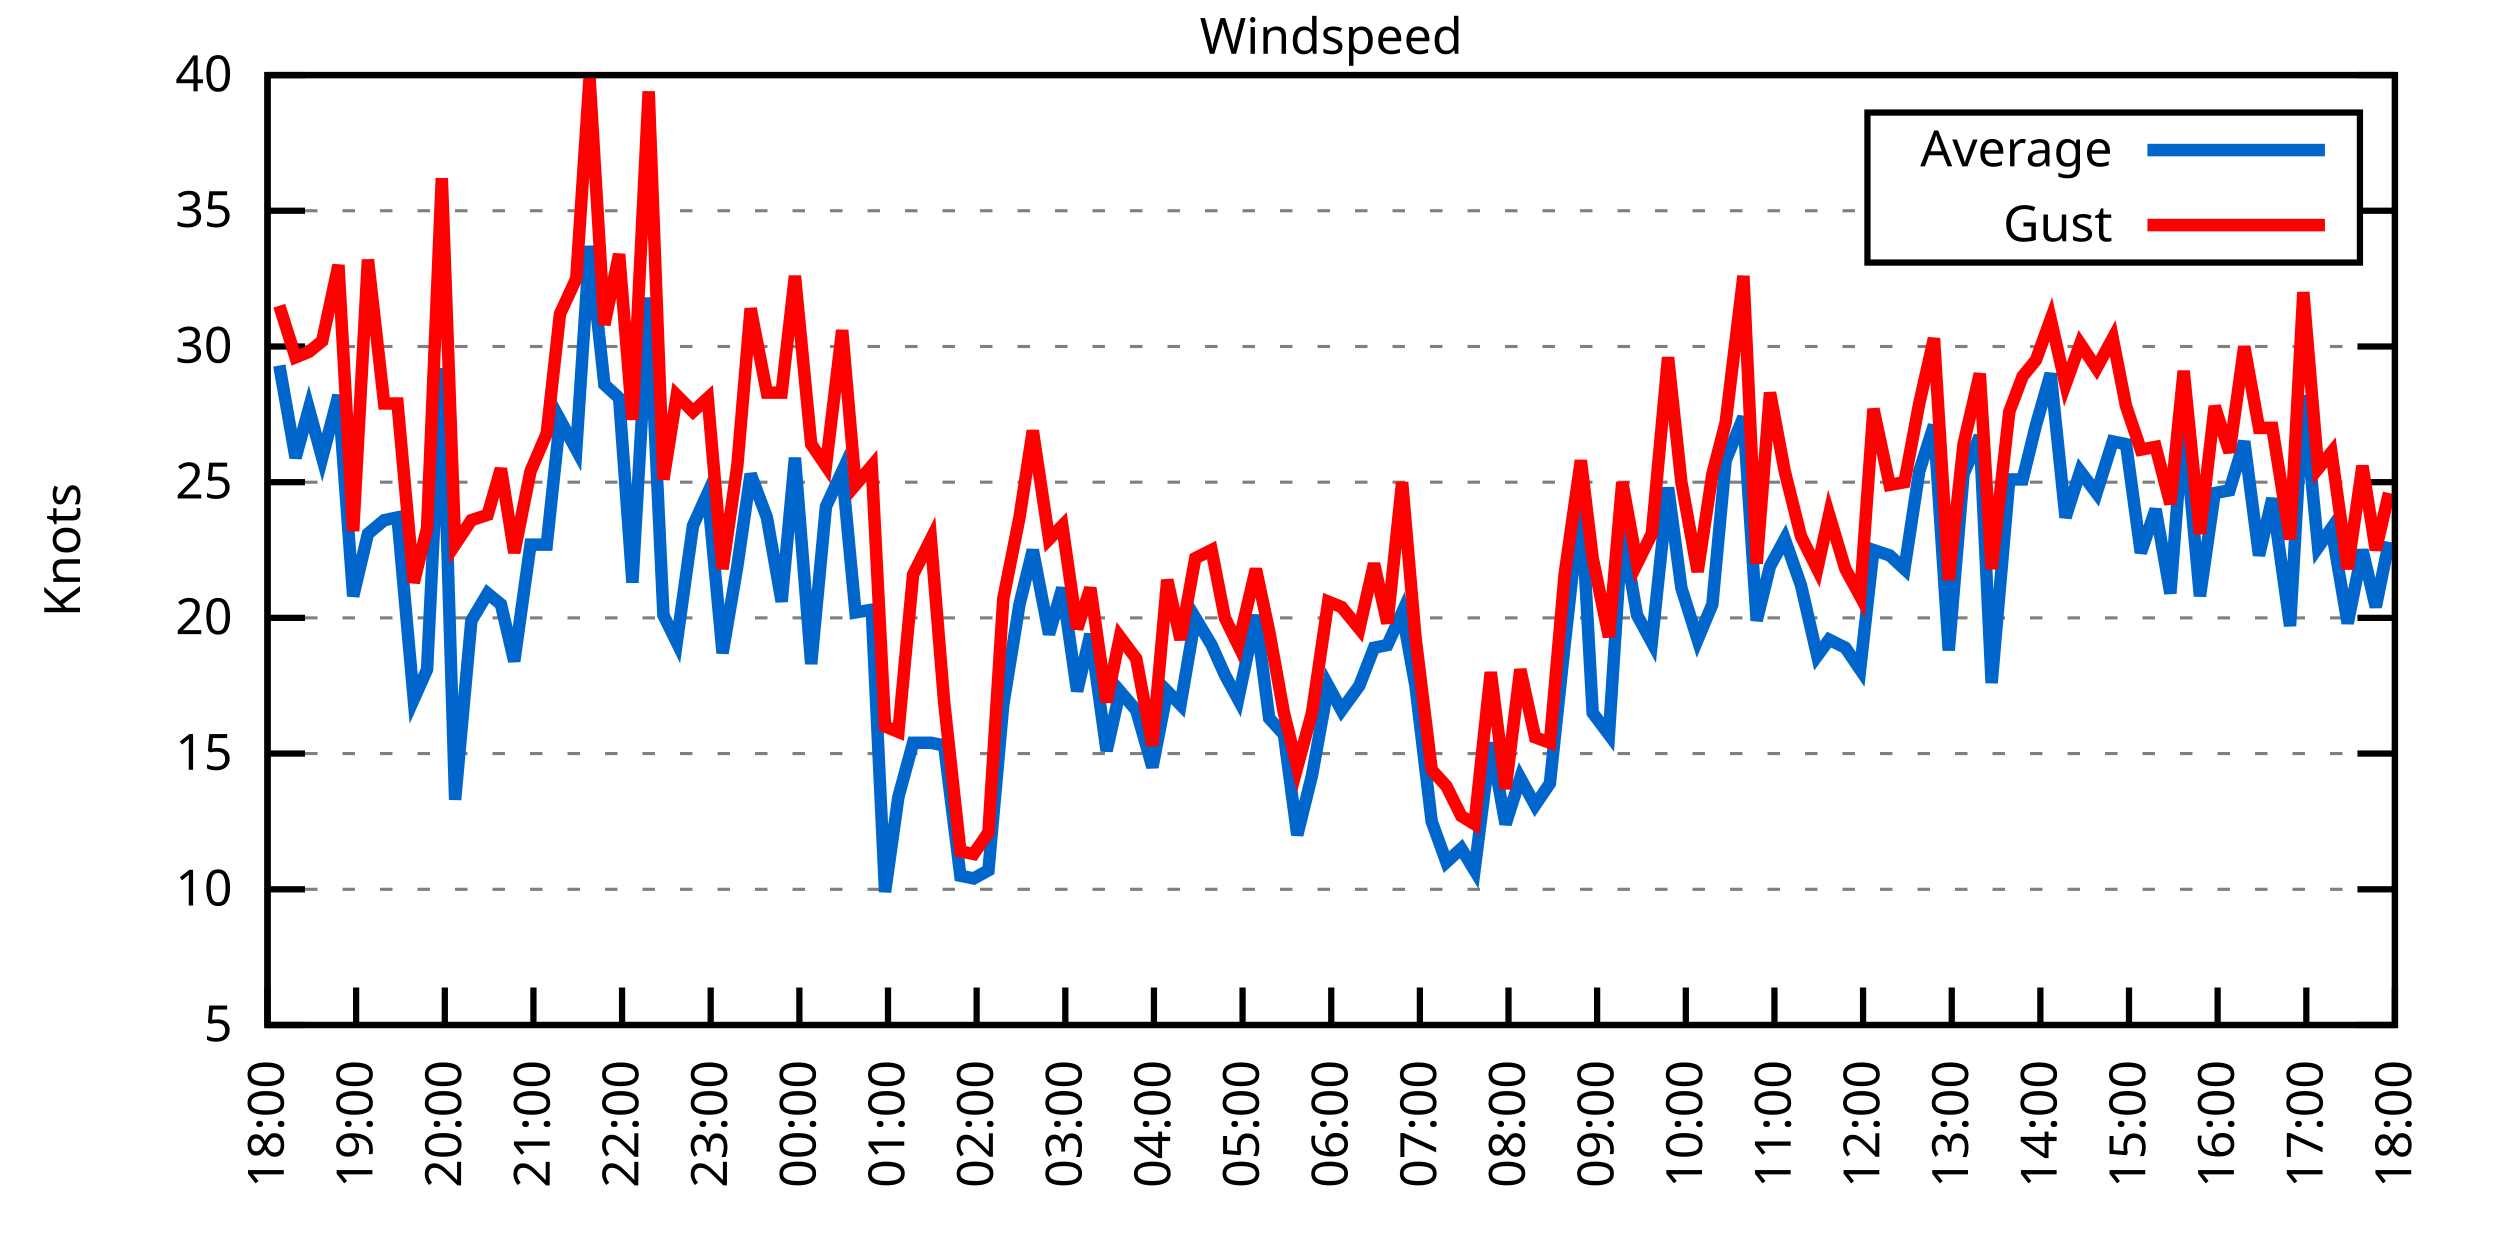
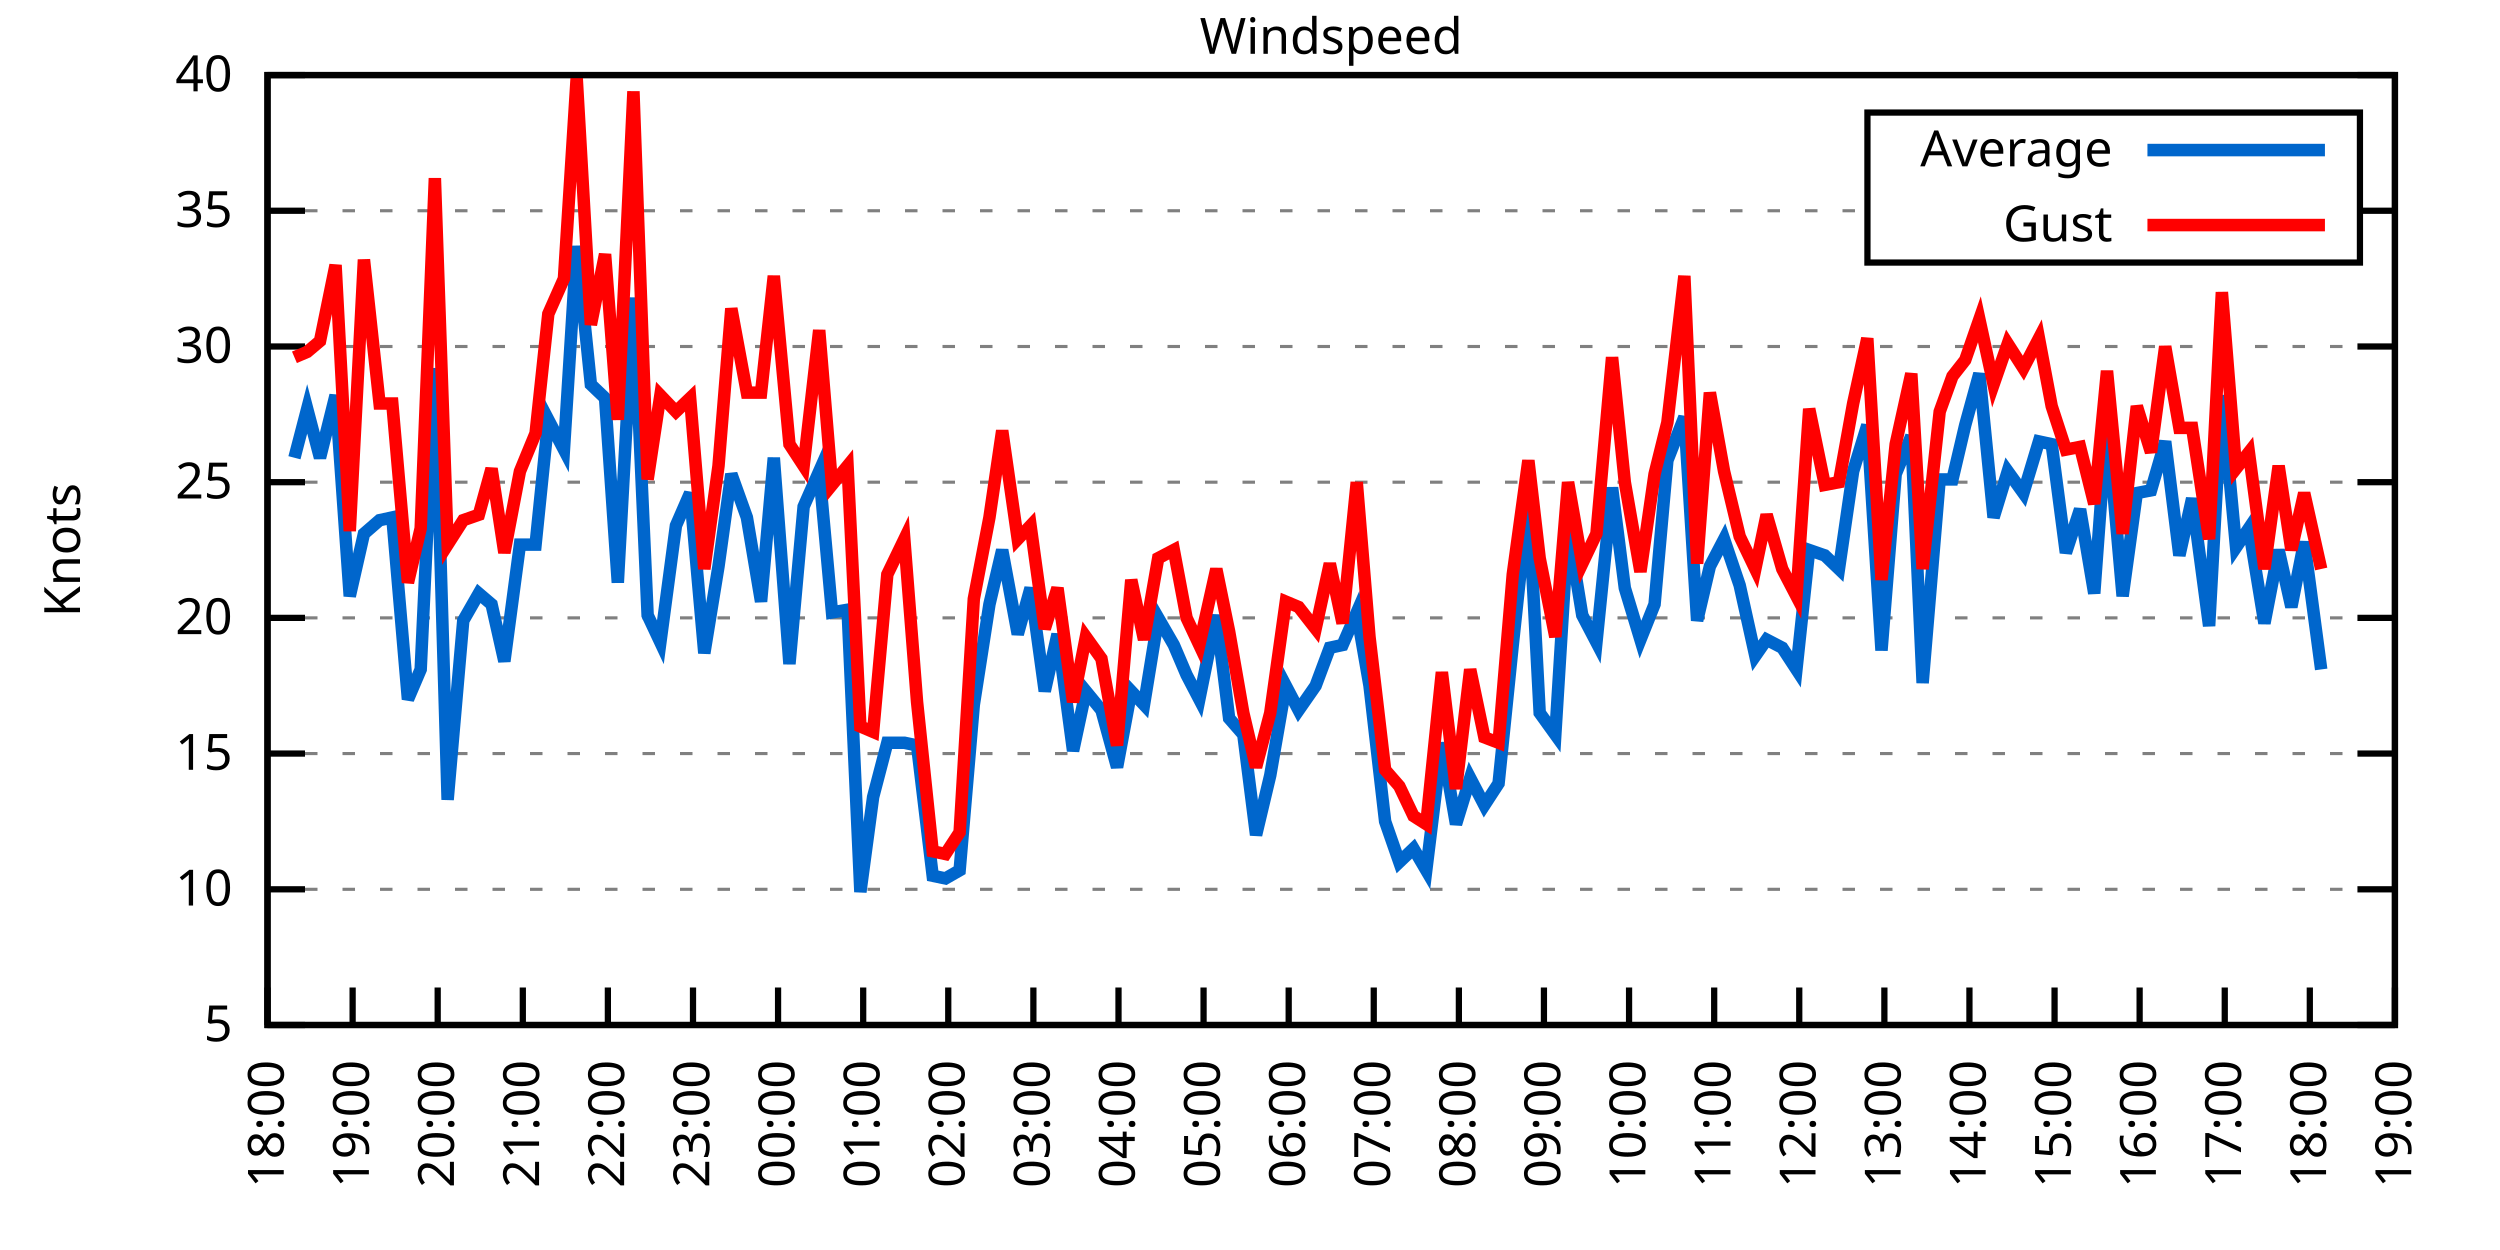
<svg xmlns="http://www.w3.org/2000/svg" xmlns:xlink="http://www.w3.org/1999/xlink" width="400" height="200" viewBox="0 0 400 200">
  <g id="gnuplot_canvas">
    <rect x="0" y="0" width="400" height="200" fill="none" />
    <defs>
      <circle id="gpDot" r="0.5" stroke-width="0.5" stroke="currentColor" />
      <path id="gpPt0" stroke-width="0.333" stroke="currentColor" d="M-1,0 h2 M0,-1 v2" />
      <path id="gpPt1" stroke-width="0.333" stroke="currentColor" d="M-1,-1 L1,1 M1,-1 L-1,1" />
      <path id="gpPt2" stroke-width="0.333" stroke="currentColor" d="M-1,0 L1,0 M0,-1 L0,1 M-1,-1 L1,1 M-1,1 L1,-1" />
      <rect id="gpPt3" stroke-width="0.333" stroke="currentColor" x="-1" y="-1" width="2" height="2" />
      <rect id="gpPt4" stroke-width="0.333" stroke="currentColor" fill="currentColor" x="-1" y="-1" width="2" height="2" />
      <circle id="gpPt5" stroke-width="0.333" stroke="currentColor" cx="0" cy="0" r="1" />
      <use xlink:href="#gpPt5" id="gpPt6" fill="currentColor" stroke="none" />
      <path id="gpPt7" stroke-width="0.333" stroke="currentColor" d="M0,-1.33 L-1.33,0.67 L1.33,0.67 z" />
      <use xlink:href="#gpPt7" id="gpPt8" fill="currentColor" stroke="none" />
      <use xlink:href="#gpPt7" id="gpPt9" stroke="currentColor" transform="rotate(180)" />
      <use xlink:href="#gpPt9" id="gpPt10" fill="currentColor" stroke="none" />
      <use xlink:href="#gpPt3" id="gpPt11" stroke="currentColor" transform="rotate(45)" />
      <use xlink:href="#gpPt11" id="gpPt12" fill="currentColor" stroke="none" />
      <path id="gpPt13" stroke-width="0.333" stroke="currentColor" d="M0,1.330 L1.265,0.411 L0.782,-1.067 L-0.782,-1.076 L-1.265,0.411 z" />
      <use xlink:href="#gpPt13" id="gpPt14" fill="currentColor" stroke="none" />
      <filter id="textbox" filterUnits="objectBoundingBox" x="0" y="0" height="1" width="1">
        <feFlood flood-color="white" flood-opacity="1" result="bgnd" />
        <feComposite in="SourceGraphic" in2="bgnd" operator="atop" />
      </filter>
      <filter id="greybox" filterUnits="objectBoundingBox" x="0" y="0" height="1" width="1">
        <feFlood flood-color="lightgrey" flood-opacity="1" result="grey" />
        <feComposite in="SourceGraphic" in2="grey" operator="atop" />
      </filter>
    </defs>
    <g fill="none" color="white" stroke="currentColor" stroke-width="1.00" stroke-linecap="butt" stroke-linejoin="miter">
</g>
    <g fill="none" color="black" stroke="currentColor" stroke-width="1.00" stroke-linecap="butt" stroke-linejoin="miter">
      <g stroke="none" shape-rendering="crispEdges">
        <polygon fill="rgb(255, 255, 255)" points="42.80,164.00 383.18,164.00 383.18,12.02 42.80,12.02 " />
      </g>
    </g>
    <g fill="none" color="black" stroke="currentColor" stroke-width="1.00" stroke-linecap="butt" stroke-linejoin="miter">
</g>
    <g fill="none" color="black" stroke="black" stroke-width="0.50" stroke-linecap="butt" stroke-linejoin="miter">
</g>
    <g fill="none" color="gray" stroke="currentColor" stroke-width="0.50" stroke-linecap="butt" stroke-linejoin="miter">
      <path stroke="gray" stroke-dasharray="2,4" class="gridline" d="M42.80,164.00 L383.19,164.00  " />
    </g>
    <g fill="none" color="gray" stroke="gray" stroke-width="1.00" stroke-linecap="butt" stroke-linejoin="miter">
</g>
    <g fill="none" color="black" stroke="currentColor" stroke-width="1.00" stroke-linecap="butt" stroke-linejoin="miter">
      <path stroke="black" d="M42.80,164.00 L48.80,164.00 M383.19,164.00 L377.19,164.00  " />
      <g transform="translate(37.20,166.60)" stroke="none" fill="black" font-family="Sans" font-size="8.00" text-anchor="end">
        <text>
          <tspan font-family="Sans"> 5</tspan>
        </text>
      </g>
    </g>
    <g fill="none" color="black" stroke="currentColor" stroke-width="1.00" stroke-linecap="butt" stroke-linejoin="miter">
</g>
    <g fill="none" color="black" stroke="black" stroke-width="0.50" stroke-linecap="butt" stroke-linejoin="miter">
</g>
    <g fill="none" color="gray" stroke="currentColor" stroke-width="0.50" stroke-linecap="butt" stroke-linejoin="miter">
      <path stroke="gray" stroke-dasharray="2,4" class="gridline" d="M42.80,142.29 L383.19,142.29  " />
    </g>
    <g fill="none" color="gray" stroke="gray" stroke-width="1.00" stroke-linecap="butt" stroke-linejoin="miter">
</g>
    <g fill="none" color="black" stroke="currentColor" stroke-width="1.00" stroke-linecap="butt" stroke-linejoin="miter">
      <path stroke="black" d="M42.80,142.29 L48.80,142.29 M383.19,142.29 L377.19,142.29  " />
      <g transform="translate(37.20,144.89)" stroke="none" fill="black" font-family="Sans" font-size="8.00" text-anchor="end">
        <text>
          <tspan font-family="Sans"> 10</tspan>
        </text>
      </g>
    </g>
    <g fill="none" color="black" stroke="currentColor" stroke-width="1.00" stroke-linecap="butt" stroke-linejoin="miter">
</g>
    <g fill="none" color="black" stroke="black" stroke-width="0.50" stroke-linecap="butt" stroke-linejoin="miter">
</g>
    <g fill="none" color="gray" stroke="currentColor" stroke-width="0.50" stroke-linecap="butt" stroke-linejoin="miter">
      <path stroke="gray" stroke-dasharray="2,4" class="gridline" d="M42.80,120.57 L383.19,120.57  " />
    </g>
    <g fill="none" color="gray" stroke="gray" stroke-width="1.00" stroke-linecap="butt" stroke-linejoin="miter">
</g>
    <g fill="none" color="black" stroke="currentColor" stroke-width="1.00" stroke-linecap="butt" stroke-linejoin="miter">
      <path stroke="black" d="M42.80,120.57 L48.80,120.57 M383.19,120.57 L377.19,120.57  " />
      <g transform="translate(37.20,123.17)" stroke="none" fill="black" font-family="Sans" font-size="8.00" text-anchor="end">
        <text>
          <tspan font-family="Sans"> 15</tspan>
        </text>
      </g>
    </g>
    <g fill="none" color="black" stroke="currentColor" stroke-width="1.00" stroke-linecap="butt" stroke-linejoin="miter">
</g>
    <g fill="none" color="black" stroke="black" stroke-width="0.50" stroke-linecap="butt" stroke-linejoin="miter">
</g>
    <g fill="none" color="gray" stroke="currentColor" stroke-width="0.50" stroke-linecap="butt" stroke-linejoin="miter">
      <path stroke="gray" stroke-dasharray="2,4" class="gridline" d="M42.80,98.86 L383.19,98.86  " />
    </g>
    <g fill="none" color="gray" stroke="gray" stroke-width="1.00" stroke-linecap="butt" stroke-linejoin="miter">
</g>
    <g fill="none" color="black" stroke="currentColor" stroke-width="1.00" stroke-linecap="butt" stroke-linejoin="miter">
      <path stroke="black" d="M42.80,98.86 L48.80,98.86 M383.19,98.86 L377.19,98.86  " />
      <g transform="translate(37.20,101.46)" stroke="none" fill="black" font-family="Sans" font-size="8.00" text-anchor="end">
        <text>
          <tspan font-family="Sans"> 20</tspan>
        </text>
      </g>
    </g>
    <g fill="none" color="black" stroke="currentColor" stroke-width="1.00" stroke-linecap="butt" stroke-linejoin="miter">
</g>
    <g fill="none" color="black" stroke="black" stroke-width="0.50" stroke-linecap="butt" stroke-linejoin="miter">
</g>
    <g fill="none" color="gray" stroke="currentColor" stroke-width="0.50" stroke-linecap="butt" stroke-linejoin="miter">
      <path stroke="gray" stroke-dasharray="2,4" class="gridline" d="M42.80,77.15 L383.19,77.15  " />
    </g>
    <g fill="none" color="gray" stroke="gray" stroke-width="1.00" stroke-linecap="butt" stroke-linejoin="miter">
</g>
    <g fill="none" color="black" stroke="currentColor" stroke-width="1.00" stroke-linecap="butt" stroke-linejoin="miter">
      <path stroke="black" d="M42.80,77.15 L48.80,77.15 M383.19,77.15 L377.19,77.15  " />
      <g transform="translate(37.20,79.75)" stroke="none" fill="black" font-family="Sans" font-size="8.00" text-anchor="end">
        <text>
          <tspan font-family="Sans"> 25</tspan>
        </text>
      </g>
    </g>
    <g fill="none" color="black" stroke="currentColor" stroke-width="1.00" stroke-linecap="butt" stroke-linejoin="miter">
</g>
    <g fill="none" color="black" stroke="black" stroke-width="0.50" stroke-linecap="butt" stroke-linejoin="miter">
</g>
    <g fill="none" color="gray" stroke="currentColor" stroke-width="0.50" stroke-linecap="butt" stroke-linejoin="miter">
      <path stroke="gray" stroke-dasharray="2,4" class="gridline" d="M42.80,55.44 L383.19,55.44  " />
    </g>
    <g fill="none" color="gray" stroke="gray" stroke-width="1.00" stroke-linecap="butt" stroke-linejoin="miter">
</g>
    <g fill="none" color="black" stroke="currentColor" stroke-width="1.00" stroke-linecap="butt" stroke-linejoin="miter">
      <path stroke="black" d="M42.80,55.44 L48.80,55.44 M383.19,55.44 L377.19,55.44  " />
      <g transform="translate(37.20,58.04)" stroke="none" fill="black" font-family="Sans" font-size="8.00" text-anchor="end">
        <text>
          <tspan font-family="Sans"> 30</tspan>
        </text>
      </g>
    </g>
    <g fill="none" color="black" stroke="currentColor" stroke-width="1.00" stroke-linecap="butt" stroke-linejoin="miter">
</g>
    <g fill="none" color="black" stroke="black" stroke-width="0.50" stroke-linecap="butt" stroke-linejoin="miter">
</g>
    <g fill="none" color="gray" stroke="currentColor" stroke-width="0.50" stroke-linecap="butt" stroke-linejoin="miter">
      <path stroke="gray" stroke-dasharray="2,4" class="gridline" d="M42.80,33.72 L298.79,33.72 M377.59,33.72 L383.19,33.72  " />
    </g>
    <g fill="none" color="gray" stroke="gray" stroke-width="1.00" stroke-linecap="butt" stroke-linejoin="miter">
</g>
    <g fill="none" color="black" stroke="currentColor" stroke-width="1.00" stroke-linecap="butt" stroke-linejoin="miter">
      <path stroke="black" d="M42.80,33.72 L48.80,33.72 M383.19,33.72 L377.19,33.72  " />
      <g transform="translate(37.20,36.32)" stroke="none" fill="black" font-family="Sans" font-size="8.00" text-anchor="end">
        <text>
          <tspan font-family="Sans"> 35</tspan>
        </text>
      </g>
    </g>
    <g fill="none" color="black" stroke="currentColor" stroke-width="1.00" stroke-linecap="butt" stroke-linejoin="miter">
</g>
    <g fill="none" color="black" stroke="black" stroke-width="0.50" stroke-linecap="butt" stroke-linejoin="miter">
</g>
    <g fill="none" color="gray" stroke="currentColor" stroke-width="0.50" stroke-linecap="butt" stroke-linejoin="miter">
      <path stroke="gray" stroke-dasharray="2,4" class="gridline" d="M42.80,12.01 L383.19,12.01  " />
    </g>
    <g fill="none" color="gray" stroke="gray" stroke-width="1.00" stroke-linecap="butt" stroke-linejoin="miter">
</g>
    <g fill="none" color="black" stroke="currentColor" stroke-width="1.00" stroke-linecap="butt" stroke-linejoin="miter">
      <path stroke="black" d="M42.80,12.01 L48.80,12.01 M383.19,12.01 L377.19,12.01  " />
      <g transform="translate(37.20,14.61)" stroke="none" fill="black" font-family="Sans" font-size="8.00" text-anchor="end">
        <text>
          <tspan font-family="Sans"> 40</tspan>
        </text>
      </g>
    </g>
    <g fill="none" color="black" stroke="currentColor" stroke-width="1.00" stroke-linecap="butt" stroke-linejoin="miter">
      <path stroke="black" d="M42.80,164.00 L42.80,158.00  " />
      <g transform="translate(45.40,169.60) rotate(270.00)" stroke="none" fill="black" font-family="Sans" font-size="8.00" text-anchor="end">
        <text>
          <tspan font-family="Sans">18:00</tspan>
        </text>
      </g>
    </g>
    <g fill="none" color="black" stroke="currentColor" stroke-width="1.00" stroke-linecap="butt" stroke-linejoin="miter">
-       <path stroke="black" d="M56.98,164.00 L56.98,158.00  " />
-       <g transform="translate(59.58,169.60) rotate(270.00)" stroke="none" fill="black" font-family="Sans" font-size="8.00" text-anchor="end">
+       <path stroke="black" d="M56.42,164.00 L56.42,158.00  " />
+       <g transform="translate(59.02,169.60) rotate(270.00)" stroke="none" fill="black" font-family="Sans" font-size="8.00" text-anchor="end">
        <text>
          <tspan font-family="Sans">19:00</tspan>
        </text>
      </g>
    </g>
    <g fill="none" color="black" stroke="currentColor" stroke-width="1.00" stroke-linecap="butt" stroke-linejoin="miter">
-       <path stroke="black" d="M71.17,164.00 L71.17,158.00  " />
-       <g transform="translate(73.77,169.60) rotate(270.00)" stroke="none" fill="black" font-family="Sans" font-size="8.00" text-anchor="end">
+       <path stroke="black" d="M70.03,164.00 L70.03,158.00  " />
+       <g transform="translate(72.63,169.60) rotate(270.00)" stroke="none" fill="black" font-family="Sans" font-size="8.00" text-anchor="end">
        <text>
          <tspan font-family="Sans">20:00</tspan>
        </text>
      </g>
    </g>
    <g fill="none" color="black" stroke="currentColor" stroke-width="1.00" stroke-linecap="butt" stroke-linejoin="miter">
-       <path stroke="black" d="M85.35,164.00 L85.35,158.00  " />
-       <g transform="translate(87.95,169.60) rotate(270.00)" stroke="none" fill="black" font-family="Sans" font-size="8.00" text-anchor="end">
+       <path stroke="black" d="M83.65,164.00 L83.65,158.00  " />
+       <g transform="translate(86.25,169.60) rotate(270.00)" stroke="none" fill="black" font-family="Sans" font-size="8.00" text-anchor="end">
        <text>
          <tspan font-family="Sans">21:00</tspan>
        </text>
      </g>
    </g>
    <g fill="none" color="black" stroke="currentColor" stroke-width="1.00" stroke-linecap="butt" stroke-linejoin="miter">
-       <path stroke="black" d="M99.53,164.00 L99.53,158.00  " />
-       <g transform="translate(102.13,169.60) rotate(270.00)" stroke="none" fill="black" font-family="Sans" font-size="8.00" text-anchor="end">
+       <path stroke="black" d="M97.26,164.00 L97.26,158.00  " />
+       <g transform="translate(99.86,169.60) rotate(270.00)" stroke="none" fill="black" font-family="Sans" font-size="8.00" text-anchor="end">
        <text>
          <tspan font-family="Sans">22:00</tspan>
        </text>
      </g>
    </g>
    <g fill="none" color="black" stroke="currentColor" stroke-width="1.00" stroke-linecap="butt" stroke-linejoin="miter">
-       <path stroke="black" d="M113.71,164.00 L113.71,158.00  " />
-       <g transform="translate(116.31,169.60) rotate(270.00)" stroke="none" fill="black" font-family="Sans" font-size="8.00" text-anchor="end">
+       <path stroke="black" d="M110.88,164.00 L110.88,158.00  " />
+       <g transform="translate(113.48,169.60) rotate(270.00)" stroke="none" fill="black" font-family="Sans" font-size="8.00" text-anchor="end">
        <text>
          <tspan font-family="Sans">23:00</tspan>
        </text>
      </g>
    </g>
    <g fill="none" color="black" stroke="currentColor" stroke-width="1.00" stroke-linecap="butt" stroke-linejoin="miter">
-       <path stroke="black" d="M127.90,164.00 L127.90,158.00  " />
-       <g transform="translate(130.50,169.60) rotate(270.00)" stroke="none" fill="black" font-family="Sans" font-size="8.00" text-anchor="end">
+       <path stroke="black" d="M124.49,164.00 L124.49,158.00  " />
+       <g transform="translate(127.09,169.60) rotate(270.00)" stroke="none" fill="black" font-family="Sans" font-size="8.00" text-anchor="end">
        <text>
          <tspan font-family="Sans">00:00</tspan>
        </text>
      </g>
    </g>
    <g fill="none" color="black" stroke="currentColor" stroke-width="1.00" stroke-linecap="butt" stroke-linejoin="miter">
-       <path stroke="black" d="M142.08,164.00 L142.08,158.00  " />
-       <g transform="translate(144.68,169.60) rotate(270.00)" stroke="none" fill="black" font-family="Sans" font-size="8.00" text-anchor="end">
+       <path stroke="black" d="M138.11,164.00 L138.11,158.00  " />
+       <g transform="translate(140.71,169.60) rotate(270.00)" stroke="none" fill="black" font-family="Sans" font-size="8.00" text-anchor="end">
        <text>
          <tspan font-family="Sans">01:00</tspan>
        </text>
      </g>
    </g>
    <g fill="none" color="black" stroke="currentColor" stroke-width="1.00" stroke-linecap="butt" stroke-linejoin="miter">
-       <path stroke="black" d="M156.26,164.00 L156.26,158.00  " />
-       <g transform="translate(158.86,169.60) rotate(270.00)" stroke="none" fill="black" font-family="Sans" font-size="8.00" text-anchor="end">
+       <path stroke="black" d="M151.72,164.00 L151.72,158.00  " />
+       <g transform="translate(154.32,169.60) rotate(270.00)" stroke="none" fill="black" font-family="Sans" font-size="8.00" text-anchor="end">
        <text>
          <tspan font-family="Sans">02:00</tspan>
        </text>
      </g>
    </g>
    <g fill="none" color="black" stroke="currentColor" stroke-width="1.00" stroke-linecap="butt" stroke-linejoin="miter">
-       <path stroke="black" d="M170.45,164.00 L170.45,158.00  " />
-       <g transform="translate(173.05,169.60) rotate(270.00)" stroke="none" fill="black" font-family="Sans" font-size="8.00" text-anchor="end">
+       <path stroke="black" d="M165.34,164.00 L165.34,158.00  " />
+       <g transform="translate(167.94,169.60) rotate(270.00)" stroke="none" fill="black" font-family="Sans" font-size="8.00" text-anchor="end">
        <text>
          <tspan font-family="Sans">03:00</tspan>
        </text>
      </g>
    </g>
    <g fill="none" color="black" stroke="currentColor" stroke-width="1.00" stroke-linecap="butt" stroke-linejoin="miter">
-       <path stroke="black" d="M184.63,164.00 L184.63,158.00  " />
-       <g transform="translate(187.23,169.60) rotate(270.00)" stroke="none" fill="black" font-family="Sans" font-size="8.00" text-anchor="end">
+       <path stroke="black" d="M178.96,164.00 L178.96,158.00  " />
+       <g transform="translate(181.56,169.60) rotate(270.00)" stroke="none" fill="black" font-family="Sans" font-size="8.00" text-anchor="end">
        <text>
          <tspan font-family="Sans">04:00</tspan>
        </text>
      </g>
    </g>
    <g fill="none" color="black" stroke="currentColor" stroke-width="1.00" stroke-linecap="butt" stroke-linejoin="miter">
-       <path stroke="black" d="M198.81,164.00 L198.81,158.00  " />
-       <g transform="translate(201.41,169.60) rotate(270.00)" stroke="none" fill="black" font-family="Sans" font-size="8.00" text-anchor="end">
+       <path stroke="black" d="M192.57,164.00 L192.57,158.00  " />
+       <g transform="translate(195.17,169.60) rotate(270.00)" stroke="none" fill="black" font-family="Sans" font-size="8.00" text-anchor="end">
        <text>
          <tspan font-family="Sans">05:00</tspan>
        </text>
      </g>
    </g>
    <g fill="none" color="black" stroke="currentColor" stroke-width="1.00" stroke-linecap="butt" stroke-linejoin="miter">
-       <path stroke="black" d="M213.00,164.00 L213.00,158.00  " />
-       <g transform="translate(215.60,169.60) rotate(270.00)" stroke="none" fill="black" font-family="Sans" font-size="8.00" text-anchor="end">
+       <path stroke="black" d="M206.19,164.00 L206.19,158.00  " />
+       <g transform="translate(208.79,169.60) rotate(270.00)" stroke="none" fill="black" font-family="Sans" font-size="8.00" text-anchor="end">
        <text>
          <tspan font-family="Sans">06:00</tspan>
        </text>
      </g>
    </g>
    <g fill="none" color="black" stroke="currentColor" stroke-width="1.00" stroke-linecap="butt" stroke-linejoin="miter">
-       <path stroke="black" d="M227.18,164.00 L227.18,158.00  " />
-       <g transform="translate(229.78,169.60) rotate(270.00)" stroke="none" fill="black" font-family="Sans" font-size="8.00" text-anchor="end">
+       <path stroke="black" d="M219.80,164.00 L219.80,158.00  " />
+       <g transform="translate(222.40,169.60) rotate(270.00)" stroke="none" fill="black" font-family="Sans" font-size="8.00" text-anchor="end">
        <text>
          <tspan font-family="Sans">07:00</tspan>
        </text>
      </g>
    </g>
    <g fill="none" color="black" stroke="currentColor" stroke-width="1.00" stroke-linecap="butt" stroke-linejoin="miter">
-       <path stroke="black" d="M241.36,164.00 L241.36,158.00  " />
-       <g transform="translate(243.96,169.60) rotate(270.00)" stroke="none" fill="black" font-family="Sans" font-size="8.00" text-anchor="end">
+       <path stroke="black" d="M233.42,164.00 L233.42,158.00  " />
+       <g transform="translate(236.02,169.60) rotate(270.00)" stroke="none" fill="black" font-family="Sans" font-size="8.00" text-anchor="end">
        <text>
          <tspan font-family="Sans">08:00</tspan>
        </text>
      </g>
    </g>
    <g fill="none" color="black" stroke="currentColor" stroke-width="1.00" stroke-linecap="butt" stroke-linejoin="miter">
-       <path stroke="black" d="M255.54,164.00 L255.54,158.00  " />
-       <g transform="translate(258.14,169.60) rotate(270.00)" stroke="none" fill="black" font-family="Sans" font-size="8.00" text-anchor="end">
+       <path stroke="black" d="M247.03,164.00 L247.03,158.00  " />
+       <g transform="translate(249.63,169.60) rotate(270.00)" stroke="none" fill="black" font-family="Sans" font-size="8.00" text-anchor="end">
        <text>
          <tspan font-family="Sans">09:00</tspan>
        </text>
      </g>
    </g>
    <g fill="none" color="black" stroke="currentColor" stroke-width="1.00" stroke-linecap="butt" stroke-linejoin="miter">
-       <path stroke="black" d="M269.73,164.00 L269.73,158.00  " />
-       <g transform="translate(272.33,169.60) rotate(270.00)" stroke="none" fill="black" font-family="Sans" font-size="8.00" text-anchor="end">
+       <path stroke="black" d="M260.65,164.00 L260.65,158.00  " />
+       <g transform="translate(263.25,169.60) rotate(270.00)" stroke="none" fill="black" font-family="Sans" font-size="8.00" text-anchor="end">
        <text>
          <tspan font-family="Sans">10:00</tspan>
        </text>
      </g>
    </g>
    <g fill="none" color="black" stroke="currentColor" stroke-width="1.00" stroke-linecap="butt" stroke-linejoin="miter">
-       <path stroke="black" d="M283.91,164.00 L283.91,158.00  " />
-       <g transform="translate(286.51,169.60) rotate(270.00)" stroke="none" fill="black" font-family="Sans" font-size="8.00" text-anchor="end">
+       <path stroke="black" d="M274.27,164.00 L274.27,158.00  " />
+       <g transform="translate(276.87,169.60) rotate(270.00)" stroke="none" fill="black" font-family="Sans" font-size="8.00" text-anchor="end">
        <text>
          <tspan font-family="Sans">11:00</tspan>
        </text>
      </g>
    </g>
    <g fill="none" color="black" stroke="currentColor" stroke-width="1.00" stroke-linecap="butt" stroke-linejoin="miter">
-       <path stroke="black" d="M298.09,164.00 L298.09,158.00  " />
-       <g transform="translate(300.69,169.60) rotate(270.00)" stroke="none" fill="black" font-family="Sans" font-size="8.00" text-anchor="end">
+       <path stroke="black" d="M287.88,164.00 L287.88,158.00  " />
+       <g transform="translate(290.48,169.60) rotate(270.00)" stroke="none" fill="black" font-family="Sans" font-size="8.00" text-anchor="end">
        <text>
          <tspan font-family="Sans">12:00</tspan>
        </text>
      </g>
    </g>
    <g fill="none" color="black" stroke="currentColor" stroke-width="1.00" stroke-linecap="butt" stroke-linejoin="miter">
-       <path stroke="black" d="M312.28,164.00 L312.28,158.00  " />
-       <g transform="translate(314.88,169.60) rotate(270.00)" stroke="none" fill="black" font-family="Sans" font-size="8.00" text-anchor="end">
+       <path stroke="black" d="M301.50,164.00 L301.50,158.00  " />
+       <g transform="translate(304.10,169.60) rotate(270.00)" stroke="none" fill="black" font-family="Sans" font-size="8.00" text-anchor="end">
        <text>
          <tspan font-family="Sans">13:00</tspan>
        </text>
      </g>
    </g>
    <g fill="none" color="black" stroke="currentColor" stroke-width="1.00" stroke-linecap="butt" stroke-linejoin="miter">
-       <path stroke="black" d="M326.46,164.00 L326.46,158.00  " />
-       <g transform="translate(329.06,169.60) rotate(270.00)" stroke="none" fill="black" font-family="Sans" font-size="8.00" text-anchor="end">
+       <path stroke="black" d="M315.11,164.00 L315.11,158.00  " />
+       <g transform="translate(317.71,169.60) rotate(270.00)" stroke="none" fill="black" font-family="Sans" font-size="8.00" text-anchor="end">
        <text>
          <tspan font-family="Sans">14:00</tspan>
        </text>
      </g>
    </g>
    <g fill="none" color="black" stroke="currentColor" stroke-width="1.00" stroke-linecap="butt" stroke-linejoin="miter">
-       <path stroke="black" d="M340.64,164.00 L340.64,158.00  " />
-       <g transform="translate(343.24,169.60) rotate(270.00)" stroke="none" fill="black" font-family="Sans" font-size="8.00" text-anchor="end">
+       <path stroke="black" d="M328.73,164.00 L328.73,158.00  " />
+       <g transform="translate(331.33,169.60) rotate(270.00)" stroke="none" fill="black" font-family="Sans" font-size="8.00" text-anchor="end">
        <text>
          <tspan font-family="Sans">15:00</tspan>
        </text>
      </g>
    </g>
    <g fill="none" color="black" stroke="currentColor" stroke-width="1.00" stroke-linecap="butt" stroke-linejoin="miter">
-       <path stroke="black" d="M354.82,164.00 L354.82,158.00  " />
-       <g transform="translate(357.42,169.60) rotate(270.00)" stroke="none" fill="black" font-family="Sans" font-size="8.00" text-anchor="end">
+       <path stroke="black" d="M342.34,164.00 L342.34,158.00  " />
+       <g transform="translate(344.94,169.60) rotate(270.00)" stroke="none" fill="black" font-family="Sans" font-size="8.00" text-anchor="end">
        <text>
          <tspan font-family="Sans">16:00</tspan>
        </text>
      </g>
    </g>
    <g fill="none" color="black" stroke="currentColor" stroke-width="1.00" stroke-linecap="butt" stroke-linejoin="miter">
-       <path stroke="black" d="M369.01,164.00 L369.01,158.00  " />
-       <g transform="translate(371.61,169.60) rotate(270.00)" stroke="none" fill="black" font-family="Sans" font-size="8.00" text-anchor="end">
+       <path stroke="black" d="M355.96,164.00 L355.96,158.00  " />
+       <g transform="translate(358.56,169.60) rotate(270.00)" stroke="none" fill="black" font-family="Sans" font-size="8.00" text-anchor="end">
        <text>
          <tspan font-family="Sans">17:00</tspan>
+         </text>
+       </g>
+     </g>
+     <g fill="none" color="black" stroke="currentColor" stroke-width="1.00" stroke-linecap="butt" stroke-linejoin="miter">
+       <path stroke="black" d="M369.57,164.00 L369.57,158.00  " />
+       <g transform="translate(372.17,169.60) rotate(270.00)" stroke="none" fill="black" font-family="Sans" font-size="8.00" text-anchor="end">
+         <text>
+           <tspan font-family="Sans">18:00</tspan>
        </text>
      </g>
    </g>
    <g fill="none" color="black" stroke="currentColor" stroke-width="1.00" stroke-linecap="butt" stroke-linejoin="miter">
      <path stroke="black" d="M383.19,164.00 L383.19,158.00  " />
      <g transform="translate(385.79,169.60) rotate(270.00)" stroke="none" fill="black" font-family="Sans" font-size="8.00" text-anchor="end">
        <text>
-           <tspan font-family="Sans">18:00</tspan>
+           <tspan font-family="Sans">19:00</tspan>
        </text>
      </g>
    </g>
    <g fill="none" color="black" stroke="currentColor" stroke-width="1.00" stroke-linecap="butt" stroke-linejoin="miter">
</g>
    <g fill="none" color="black" stroke="currentColor" stroke-width="1.00" stroke-linecap="butt" stroke-linejoin="miter">
      <path stroke="black" d="M42.80,12.01 L42.80,164.00 L383.19,164.00 L383.19,12.01 L42.80,12.01 Z  " />
    </g>
    <g fill="none" color="black" stroke="currentColor" stroke-width="1.00" stroke-linecap="butt" stroke-linejoin="miter">
</g>
    <g fill="none" color="black" stroke="currentColor" stroke-width="1.00" stroke-linecap="butt" stroke-linejoin="miter">
      <path stroke="black" d="M298.79,42.01 L298.79,18.01 L377.59,18.01 L377.59,42.01 L298.79,42.01 Z  " />
    </g>
    <g id="Windspeed_plot_1">
      <g fill="none" color="white" stroke="black" stroke-width="2.00" stroke-linecap="butt" stroke-linejoin="miter">
</g>
      <g fill="none" color="black" stroke="currentColor" stroke-width="2.00" stroke-linecap="butt" stroke-linejoin="miter">
        <g transform="translate(337.99,26.61)" stroke="none" fill="black" font-family="Sans" font-size="8.00" text-anchor="end">
          <text>
            <tspan font-family="Sans">Average</tspan>
          </text>
        </g>
      </g>
      <g fill="none" color="black" stroke="currentColor" stroke-width="2.00" stroke-linecap="butt" stroke-linejoin="miter">
-         <path stroke="rgb(  0, 102, 204)" d="M343.59,24.01 L371.99,24.01 M44.69,58.48 L47.29,73.24 L49.42,65.42 L51.55,73.24 L54.15,63.25 L56.51,95.39   L58.87,85.40 L61.47,83.23 L63.60,82.79 L66.20,111.89 L68.33,107.11 L70.69,58.91 L72.82,127.96 L75.42,99.30   L78.02,94.95 L80.15,96.69 L82.28,105.81 L84.88,87.14 L87.48,87.14 L89.60,67.16 L92.20,71.94 L94.33,39.37   L96.70,61.52 L99.06,63.69 L101.19,93.22 L103.79,47.62 L106.15,98.43 L108.28,102.77 L110.88,84.10 L113.24,78.89   L115.61,104.51 L117.97,90.61 L120.10,75.85 L122.70,82.79 L125.06,96.26 L127.19,73.24 L129.79,106.24 L132.15,81.06   L134.75,75.41 L136.88,97.99 L139.48,97.56 L141.61,142.72 L143.74,127.52 L146.10,118.84 L148.94,118.84 L151.06,119.27   L153.66,140.12 L155.79,140.55 L158.15,139.25 L160.52,112.76 L163.12,96.69 L165.25,88.00 L167.85,101.47 L169.97,94.08   L172.34,110.59 L174.46,101.47 L177.06,120.14 L179.19,110.59 L181.79,113.63 L184.39,122.75 L186.76,110.59 L188.88,112.76   L191.25,98.86 L193.85,103.20 L195.98,107.98 L198.10,111.89 L200.94,98.43 L203.07,114.93 L205.43,117.53 L207.56,133.60   L209.92,124.05 L212.52,109.72 L214.65,113.63 L217.49,109.72 L219.85,103.64 L221.98,103.20 L224.34,97.99 L226.47,109.72   L229.07,131.43 L231.43,137.94 L233.80,135.77 L235.92,139.25 L238.52,118.84 L240.89,131.86 L243.25,124.48 L245.62,128.83   L247.98,125.35 L250.34,103.20 L252.94,79.75 L254.83,114.06 L257.43,117.53 L259.56,84.53 L261.93,98.43 L264.29,102.77   L266.89,78.02 L269.02,94.08 L271.62,102.34 L273.98,96.69 L276.11,73.67 L278.95,66.73 L281.07,99.30 L283.20,90.61   L285.56,86.27 L288.16,93.65 L290.76,104.94 L292.66,102.34 L295.26,103.64 L297.62,107.11 L299.75,88.00 L302.35,88.87   L304.71,91.04 L307.08,75.41 L309.44,68.03 L311.80,104.07 L314.17,75.85 L316.77,69.77 L318.66,109.28 L321.49,76.71   L323.62,76.71 L325.75,68.03 L328.11,59.78 L330.48,82.79 L332.84,75.41 L335.44,78.89 L338.04,70.63 L340.17,71.07   L342.53,88.44 L344.90,81.49 L347.26,94.95 L349.39,67.16 L351.99,95.39 L354.35,78.89 L356.72,78.45 L359.08,70.63   L361.44,88.87 L363.57,79.75 L366.41,100.16 L368.53,63.25 L370.90,87.57 L373.03,84.53 L375.63,99.73 L377.99,88.00   L380.12,97.12 L382.24,86.70  " />
+         <path stroke="rgb(  0, 102, 204)" d="M343.59,24.01 L371.99,24.01 M47.11,73.24 L49.15,65.42 L51.20,73.24 L53.69,63.25 L55.96,95.39 L58.23,85.40   L60.73,83.23 L62.77,82.79 L65.27,111.89 L67.31,107.11 L69.58,58.91 L71.62,127.96 L74.12,99.30 L76.61,94.95   L78.65,96.69 L80.70,105.81 L83.19,87.14 L85.69,87.14 L87.73,67.16 L90.23,71.94 L92.27,39.37 L94.54,61.52   L96.81,63.69 L98.85,93.22 L101.35,47.62 L103.62,98.43 L105.66,102.77 L108.15,84.10 L110.42,78.89 L112.69,104.51   L114.96,90.61 L117.01,75.85 L119.50,82.79 L121.77,96.26 L123.81,73.24 L126.31,106.24 L128.58,81.06 L131.07,75.41   L133.12,97.99 L135.61,97.56 L137.66,142.72 L139.70,127.52 L141.97,118.84 L144.69,118.84 L146.73,119.27 L149.23,140.12   L151.27,140.55 L153.54,139.25 L155.81,112.76 L158.31,96.69 L160.35,88.00 L162.84,101.47 L164.89,94.08 L167.16,110.59   L169.20,101.47 L171.69,120.14 L173.74,110.59 L176.23,113.63 L178.73,122.75 L181.00,110.59 L183.04,112.76 L185.31,98.86   L187.81,103.20 L189.85,107.98 L191.89,111.89 L194.61,98.43 L196.66,114.93 L198.93,117.53 L200.97,133.60 L203.24,124.05   L205.73,109.72 L207.78,113.63 L210.50,109.72 L212.77,103.64 L214.81,103.20 L217.08,97.99 L219.12,109.72 L221.62,131.43   L223.89,137.94 L226.16,135.77 L228.20,139.25 L230.70,118.84 L232.96,131.86 L235.23,124.48 L237.50,128.83 L239.77,125.35   L242.04,103.20 L244.54,79.75 L246.35,114.06 L248.85,117.53 L250.89,84.53 L253.16,98.43 L255.43,102.77 L257.93,78.02   L259.97,94.08 L262.47,102.34 L264.73,96.69 L266.78,73.67 L269.50,66.73 L271.54,99.30 L273.58,90.61 L275.85,86.27   L278.35,93.65 L280.85,104.94 L282.66,102.34 L285.16,103.64 L287.43,107.11 L289.47,88.00 L291.97,88.87 L294.23,91.04   L296.50,75.41 L298.77,68.03 L301.04,104.07 L303.31,75.85 L305.81,69.77 L307.62,109.28 L310.35,76.71 L312.39,76.71   L314.43,68.03 L316.70,59.78 L318.97,82.79 L321.24,75.41 L323.74,78.89 L326.23,70.63 L328.27,71.07 L330.54,88.44   L332.81,81.49 L335.08,94.95 L337.12,67.16 L339.62,95.39 L341.89,78.89 L344.16,78.45 L346.43,70.63 L348.70,88.87   L350.74,79.75 L353.46,100.16 L355.50,63.25 L357.77,87.57 L359.82,84.53 L362.31,99.73 L364.58,88.00 L366.62,97.12   L368.67,86.70 L371.39,107.11  " />
      </g>
    </g>
    <g id="Windspeed_plot_2">
      <g fill="none" color="black" stroke="currentColor" stroke-width="2.00" stroke-linecap="butt" stroke-linejoin="miter">
        <g transform="translate(337.99,38.61)" stroke="none" fill="black" font-family="Sans" font-size="8.00" text-anchor="end">
          <text>
            <tspan font-family="Sans">Gust</tspan>
          </text>
        </g>
      </g>
      <g fill="none" color="black" stroke="currentColor" stroke-width="2.00" stroke-linecap="butt" stroke-linejoin="miter">
-         <path stroke="rgb(255,   0,   0)" d="M343.59,36.01 L371.99,36.01 M44.69,48.92 L47.29,57.17 L49.42,56.30 L51.55,54.57 L54.15,42.41 L56.51,84.97   L58.87,41.54 L61.47,64.56 L63.60,64.56 L66.20,93.22 L68.33,84.53 L70.69,28.51 L72.82,87.14 L75.42,83.23   L78.02,82.36 L80.15,74.98 L82.28,88.44 L84.88,75.41 L87.48,69.33 L89.60,50.22 L92.20,44.58 L94.33,12.44   L96.70,51.96 L99.06,40.67 L101.19,67.16 L103.79,14.62 L106.15,76.71 L108.28,63.25 L110.88,65.86 L113.24,63.69   L115.61,91.04 L117.97,74.54 L120.10,49.36 L122.70,62.82 L125.06,62.82 L127.19,44.15 L129.79,71.07 L132.15,74.54   L134.75,52.83 L136.88,77.58 L139.48,74.54 L141.61,116.23 L143.74,117.10 L146.10,91.91 L148.94,86.27 L151.06,112.32   L153.66,136.21 L155.79,136.64 L158.15,133.17 L160.52,95.82 L163.12,82.79 L165.25,68.90 L167.85,86.27 L169.97,84.10   L172.34,100.60 L174.46,94.08 L177.06,112.32 L179.19,101.90 L181.79,105.38 L184.39,119.27 L186.76,92.78 L188.88,102.34   L191.25,89.31 L193.85,88.00 L195.98,98.86 L198.10,103.20 L200.94,91.04 L203.07,101.03 L205.43,114.06 L207.56,122.75   L209.92,114.06 L212.52,96.26 L214.65,97.12 L217.49,100.60 L219.85,90.18 L221.98,99.73 L224.34,77.15 L226.47,101.90   L229.07,123.18 L231.43,125.79 L233.80,130.56 L235.92,131.86 L238.52,107.55 L240.89,126.22 L243.25,107.11 L245.62,117.97   L247.98,118.84 L250.34,91.91 L252.94,73.67 L254.83,89.31 L257.43,101.90 L259.56,77.15 L261.93,90.18 L264.29,85.40   L266.89,57.17 L269.02,77.15 L271.62,91.48 L273.98,75.85 L276.11,67.59 L278.95,44.15 L281.07,90.18 L283.20,62.82   L285.56,75.41 L288.16,85.83 L290.76,91.04 L292.66,82.36 L295.26,91.04 L297.62,95.39 L299.75,65.42 L302.35,77.58   L304.71,77.15 L307.08,64.56 L309.44,54.13 L311.80,92.78 L314.17,71.07 L316.77,59.78 L318.66,91.04 L321.49,65.86   L323.62,60.21 L325.75,57.61 L328.11,51.09 L330.48,61.52 L332.84,55.00 L335.44,58.91 L338.04,54.13 L340.17,64.99   L342.53,71.94 L344.90,71.50 L347.26,80.62 L349.39,59.34 L351.99,85.40 L354.35,64.99 L356.72,72.37 L359.08,55.44   L361.44,68.46 L363.57,68.46 L366.41,86.27 L368.53,46.75 L370.90,74.98 L373.03,72.37 L375.63,91.04 L377.99,74.54   L380.12,88.00 L382.24,78.89  " />
+         <path stroke="rgb(255,   0,   0)" d="M343.59,36.01 L371.99,36.01 M47.11,57.17 L49.15,56.30 L51.20,54.57 L53.69,42.41 L55.96,84.97 L58.23,41.54   L60.73,64.56 L62.77,64.56 L65.27,93.22 L67.31,84.53 L69.58,28.51 L71.62,87.14 L74.12,83.23 L76.61,82.36   L78.65,74.98 L80.70,88.44 L83.19,75.41 L85.69,69.33 L87.73,50.22 L90.23,44.58 L92.27,12.44 L94.54,51.96   L96.81,40.67 L98.85,67.16 L101.35,14.62 L103.62,76.71 L105.66,63.25 L108.15,65.86 L110.42,63.69 L112.69,91.04   L114.96,74.54 L117.01,49.36 L119.50,62.82 L121.77,62.82 L123.81,44.15 L126.31,71.07 L128.58,74.54 L131.07,52.83   L133.12,77.58 L135.61,74.54 L137.66,116.23 L139.70,117.10 L141.97,91.91 L144.69,86.27 L146.73,112.32 L149.23,136.21   L151.27,136.64 L153.54,133.17 L155.81,95.82 L158.31,82.79 L160.35,68.90 L162.84,86.27 L164.89,84.10 L167.16,100.60   L169.20,94.08 L171.69,112.32 L173.74,101.90 L176.23,105.38 L178.73,119.27 L181.00,92.78 L183.04,102.34 L185.31,89.31   L187.81,88.00 L189.85,98.86 L191.89,103.20 L194.61,91.04 L196.66,101.03 L198.93,114.06 L200.97,122.75 L203.24,114.06   L205.73,96.26 L207.78,97.12 L210.50,100.60 L212.77,90.18 L214.81,99.73 L217.08,77.15 L219.12,101.90 L221.62,123.18   L223.89,125.79 L226.16,130.56 L228.20,131.86 L230.70,107.55 L232.96,126.22 L235.23,107.11 L237.50,117.97 L239.77,118.84   L242.04,91.91 L244.54,73.67 L246.35,89.31 L248.85,101.90 L250.89,77.15 L253.16,90.18 L255.43,85.40 L257.93,57.17   L259.97,77.15 L262.47,91.48 L264.73,75.85 L266.78,67.59 L269.50,44.15 L271.54,90.18 L273.58,62.82 L275.85,75.41   L278.35,85.83 L280.85,91.04 L282.66,82.36 L285.16,91.04 L287.43,95.39 L289.47,65.42 L291.97,77.58 L294.23,77.15   L296.50,64.56 L298.77,54.13 L301.04,92.78 L303.31,71.07 L305.81,59.78 L307.62,91.04 L310.35,65.86 L312.39,60.21   L314.43,57.61 L316.70,51.09 L318.97,61.52 L321.24,55.00 L323.74,58.91 L326.23,54.13 L328.27,64.99 L330.54,71.94   L332.81,71.50 L335.08,80.62 L337.12,59.34 L339.62,85.40 L341.89,64.99 L344.16,72.37 L346.43,55.44 L348.70,68.46   L350.74,68.46 L353.46,86.27 L355.50,46.75 L357.77,74.98 L359.82,72.37 L362.31,91.04 L364.58,74.54 L366.62,88.00   L368.67,78.89 L371.39,91.04  " />
      </g>
    </g>
    <g fill="none" color="black" stroke="currentColor" stroke-width="2.00" stroke-linecap="butt" stroke-linejoin="miter">
</g>
    <g fill="none" color="black" stroke="black" stroke-width="1.00" stroke-linecap="butt" stroke-linejoin="miter">
</g>
    <g fill="none" color="black" stroke="currentColor" stroke-width="1.00" stroke-linecap="butt" stroke-linejoin="miter">
      <path stroke="black" d="M42.80,12.01 L42.80,164.00 L383.19,164.00 L383.19,12.01 L42.80,12.01 Z  " />
      <g transform="translate(12.80,88.01) rotate(270.00)" stroke="none" fill="black" font-family="Sans" font-size="8.00" text-anchor="middle">
        <text>
          <tspan font-family="Sans">Knots</tspan>
        </text>
      </g>
    </g>
    <g fill="none" color="black" stroke="currentColor" stroke-width="1.00" stroke-linecap="butt" stroke-linejoin="miter">
</g>
    <g fill="none" color="black" stroke="currentColor" stroke-width="1.00" stroke-linecap="butt" stroke-linejoin="miter">
      <g transform="translate(212.99,8.61)" stroke="none" fill="black" font-family="Sans" font-size="8.00" text-anchor="middle">
        <text>
          <tspan font-family="Sans">Windspeed</tspan>
        </text>
      </g>
    </g>
    <g fill="none" color="black" stroke="currentColor" stroke-width="1.00" stroke-linecap="butt" stroke-linejoin="miter">
</g>
  </g>
</svg>
